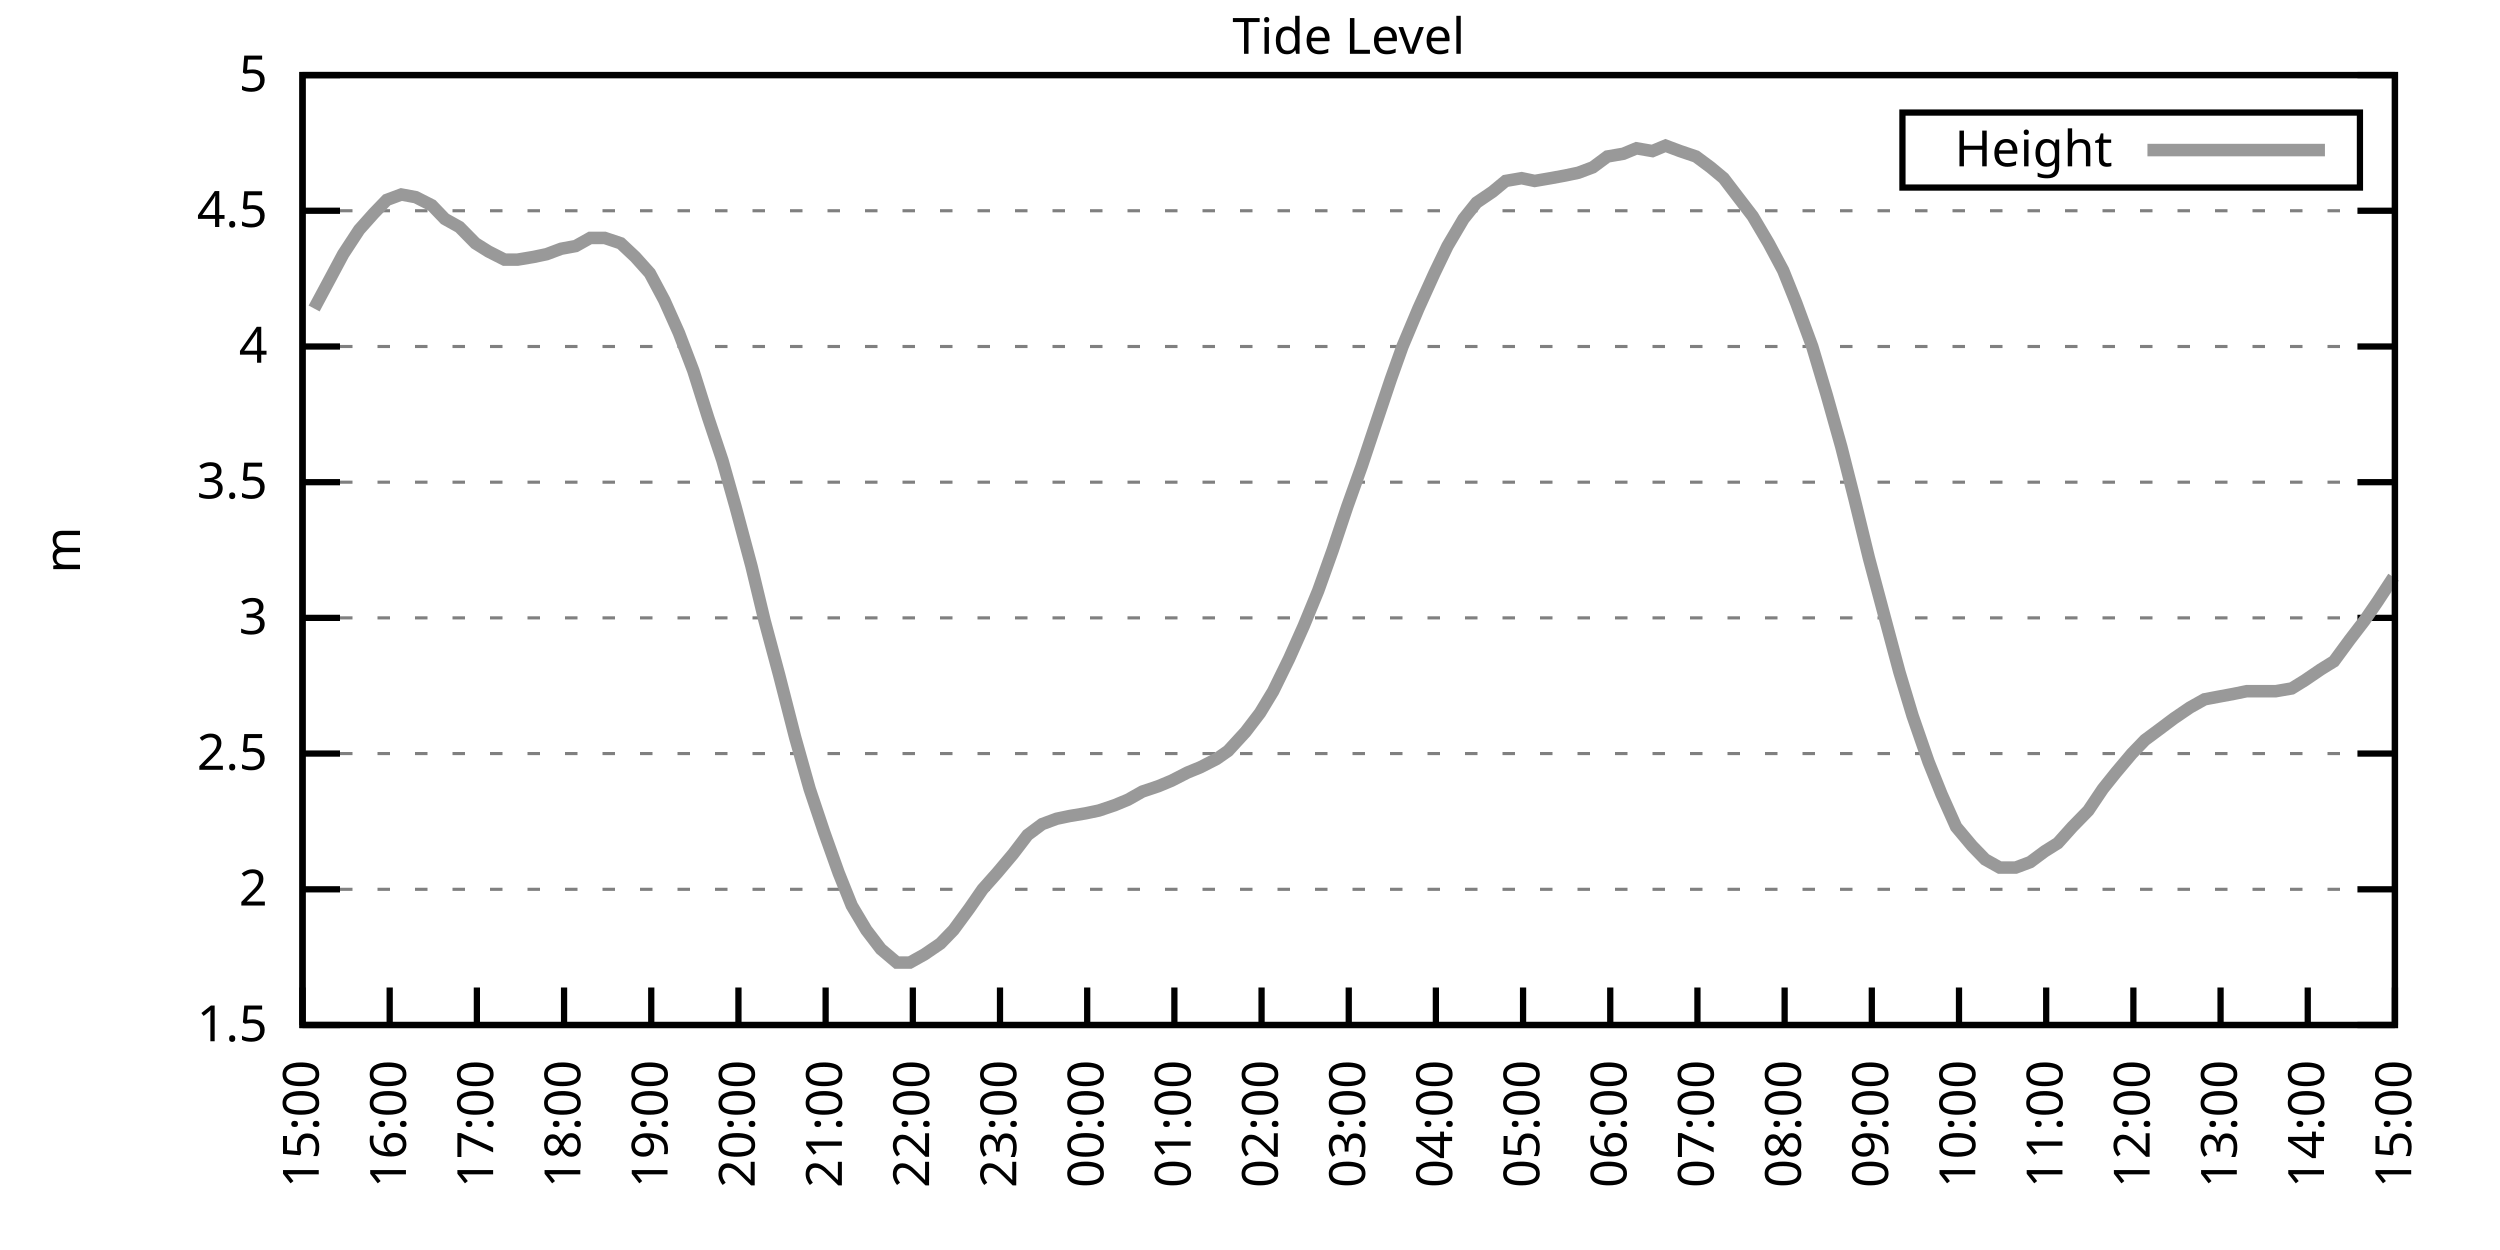
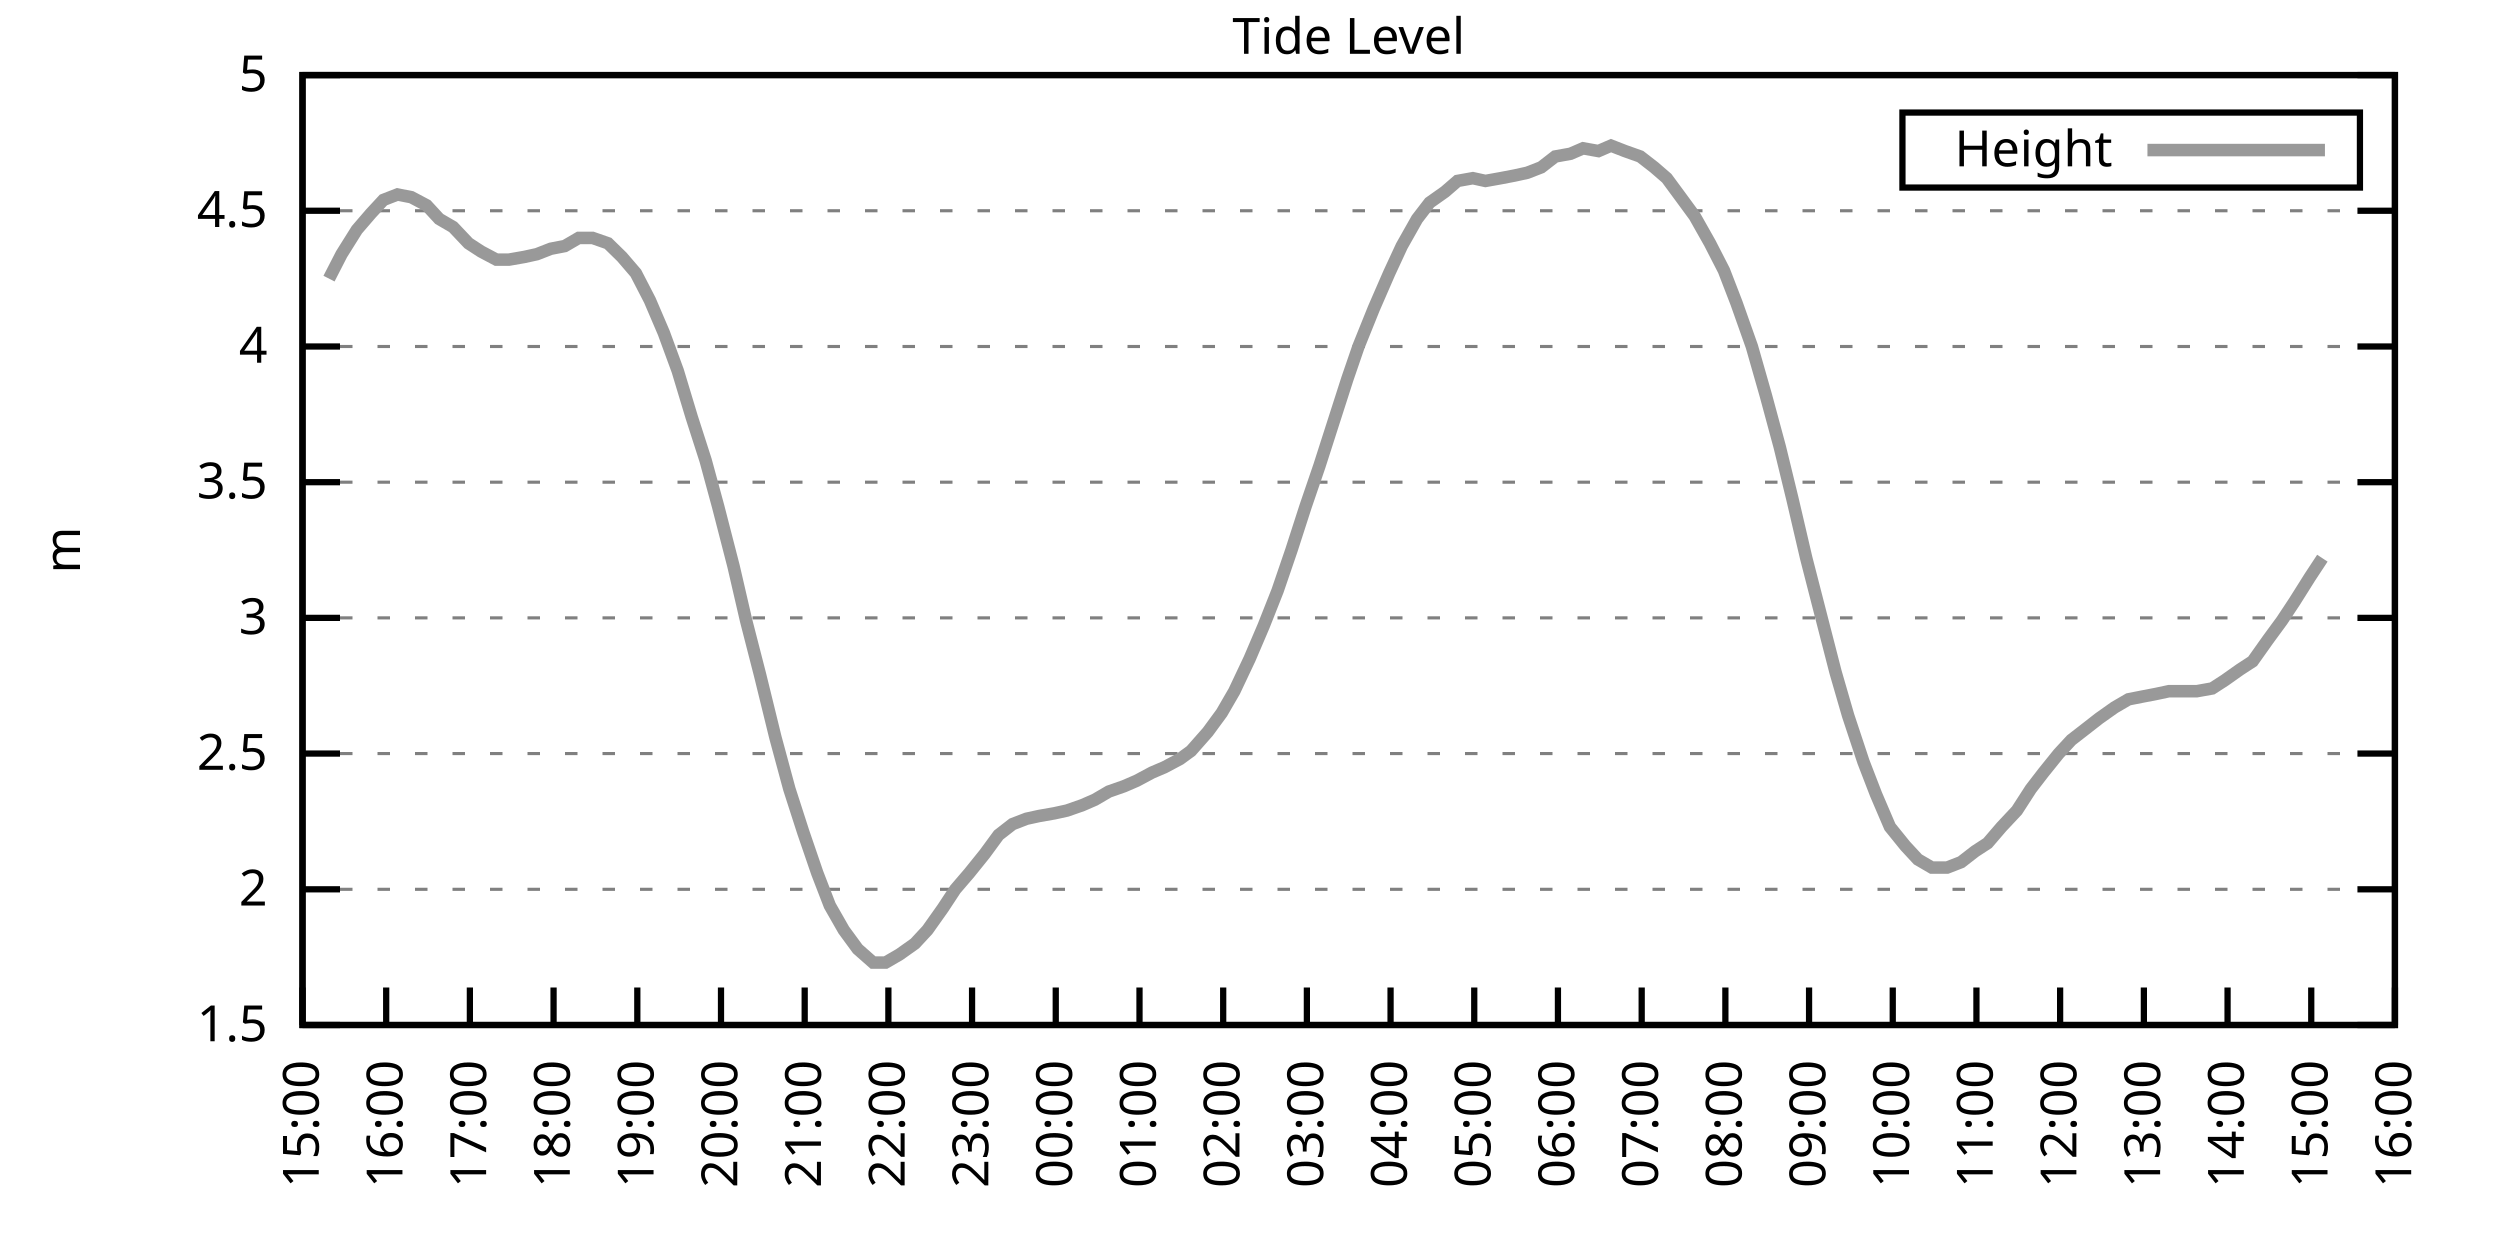
<svg xmlns="http://www.w3.org/2000/svg" xmlns:xlink="http://www.w3.org/1999/xlink" width="400" height="200" viewBox="0 0 400 200">
  <g id="gnuplot_canvas">
    <rect x="0" y="0" width="400" height="200" fill="none" />
    <defs>
      <circle id="gpDot" r="0.5" stroke-width="0.5" stroke="currentColor" />
      <path id="gpPt0" stroke-width="0.333" stroke="currentColor" d="M-1,0 h2 M0,-1 v2" />
      <path id="gpPt1" stroke-width="0.333" stroke="currentColor" d="M-1,-1 L1,1 M1,-1 L-1,1" />
      <path id="gpPt2" stroke-width="0.333" stroke="currentColor" d="M-1,0 L1,0 M0,-1 L0,1 M-1,-1 L1,1 M-1,1 L1,-1" />
      <rect id="gpPt3" stroke-width="0.333" stroke="currentColor" x="-1" y="-1" width="2" height="2" />
      <rect id="gpPt4" stroke-width="0.333" stroke="currentColor" fill="currentColor" x="-1" y="-1" width="2" height="2" />
      <circle id="gpPt5" stroke-width="0.333" stroke="currentColor" cx="0" cy="0" r="1" />
      <use xlink:href="#gpPt5" id="gpPt6" fill="currentColor" stroke="none" />
      <path id="gpPt7" stroke-width="0.333" stroke="currentColor" d="M0,-1.33 L-1.33,0.67 L1.33,0.67 z" />
      <use xlink:href="#gpPt7" id="gpPt8" fill="currentColor" stroke="none" />
      <use xlink:href="#gpPt7" id="gpPt9" stroke="currentColor" transform="rotate(180)" />
      <use xlink:href="#gpPt9" id="gpPt10" fill="currentColor" stroke="none" />
      <use xlink:href="#gpPt3" id="gpPt11" stroke="currentColor" transform="rotate(45)" />
      <use xlink:href="#gpPt11" id="gpPt12" fill="currentColor" stroke="none" />
      <path id="gpPt13" stroke-width="0.333" stroke="currentColor" d="M0,1.330 L1.265,0.411 L0.782,-1.067 L-0.782,-1.076 L-1.265,0.411 z" />
      <use xlink:href="#gpPt13" id="gpPt14" fill="currentColor" stroke="none" />
      <filter id="textbox" filterUnits="objectBoundingBox" x="0" y="0" height="1" width="1">
        <feFlood flood-color="white" flood-opacity="1" result="bgnd" />
        <feComposite in="SourceGraphic" in2="bgnd" operator="atop" />
      </filter>
      <filter id="greybox" filterUnits="objectBoundingBox" x="0" y="0" height="1" width="1">
        <feFlood flood-color="lightgrey" flood-opacity="1" result="grey" />
        <feComposite in="SourceGraphic" in2="grey" operator="atop" />
      </filter>
    </defs>
    <g fill="none" color="white" stroke="currentColor" stroke-width="1.00" stroke-linecap="butt" stroke-linejoin="miter">
</g>
    <g fill="none" color="black" stroke="currentColor" stroke-width="1.00" stroke-linecap="butt" stroke-linejoin="miter">
      <g stroke="none" shape-rendering="crispEdges">
        <polygon fill="rgb(255, 255, 255)" points="48.40,164.00 383.18,164.00 383.18,12.02 48.40,12.02 " />
      </g>
    </g>
    <g fill="none" color="black" stroke="currentColor" stroke-width="1.00" stroke-linecap="butt" stroke-linejoin="miter">
</g>
    <g fill="none" color="black" stroke="black" stroke-width="0.50" stroke-linecap="butt" stroke-linejoin="miter">
</g>
    <g fill="none" color="gray" stroke="currentColor" stroke-width="0.50" stroke-linecap="butt" stroke-linejoin="miter">
      <path stroke="gray" stroke-dasharray="2,4" class="gridline" d="M48.40,164.00 L383.19,164.00  " />
    </g>
    <g fill="none" color="gray" stroke="gray" stroke-width="1.00" stroke-linecap="butt" stroke-linejoin="miter">
</g>
    <g fill="none" color="black" stroke="currentColor" stroke-width="1.00" stroke-linecap="butt" stroke-linejoin="miter">
      <path stroke="black" d="M48.40,164.00 L54.40,164.00 M383.19,164.00 L377.19,164.00  " />
      <g transform="translate(42.80,166.60)" stroke="none" fill="black" font-family="Sans" font-size="8.00" text-anchor="end">
        <text>
          <tspan font-family="Sans"> 1.5</tspan>
        </text>
      </g>
    </g>
    <g fill="none" color="black" stroke="currentColor" stroke-width="1.00" stroke-linecap="butt" stroke-linejoin="miter">
</g>
    <g fill="none" color="black" stroke="black" stroke-width="0.50" stroke-linecap="butt" stroke-linejoin="miter">
</g>
    <g fill="none" color="gray" stroke="currentColor" stroke-width="0.50" stroke-linecap="butt" stroke-linejoin="miter">
      <path stroke="gray" stroke-dasharray="2,4" class="gridline" d="M48.40,142.29 L383.19,142.29  " />
    </g>
    <g fill="none" color="gray" stroke="gray" stroke-width="1.00" stroke-linecap="butt" stroke-linejoin="miter">
</g>
    <g fill="none" color="black" stroke="currentColor" stroke-width="1.00" stroke-linecap="butt" stroke-linejoin="miter">
      <path stroke="black" d="M48.40,142.29 L54.40,142.29 M383.19,142.29 L377.19,142.29  " />
      <g transform="translate(42.80,144.89)" stroke="none" fill="black" font-family="Sans" font-size="8.00" text-anchor="end">
        <text>
          <tspan font-family="Sans"> 2</tspan>
        </text>
      </g>
    </g>
    <g fill="none" color="black" stroke="currentColor" stroke-width="1.00" stroke-linecap="butt" stroke-linejoin="miter">
</g>
    <g fill="none" color="black" stroke="black" stroke-width="0.50" stroke-linecap="butt" stroke-linejoin="miter">
</g>
    <g fill="none" color="gray" stroke="currentColor" stroke-width="0.50" stroke-linecap="butt" stroke-linejoin="miter">
      <path stroke="gray" stroke-dasharray="2,4" class="gridline" d="M48.40,120.57 L383.19,120.57  " />
    </g>
    <g fill="none" color="gray" stroke="gray" stroke-width="1.00" stroke-linecap="butt" stroke-linejoin="miter">
</g>
    <g fill="none" color="black" stroke="currentColor" stroke-width="1.00" stroke-linecap="butt" stroke-linejoin="miter">
      <path stroke="black" d="M48.40,120.57 L54.40,120.57 M383.19,120.57 L377.19,120.57  " />
      <g transform="translate(42.80,123.17)" stroke="none" fill="black" font-family="Sans" font-size="8.00" text-anchor="end">
        <text>
          <tspan font-family="Sans"> 2.5</tspan>
        </text>
      </g>
    </g>
    <g fill="none" color="black" stroke="currentColor" stroke-width="1.00" stroke-linecap="butt" stroke-linejoin="miter">
</g>
    <g fill="none" color="black" stroke="black" stroke-width="0.50" stroke-linecap="butt" stroke-linejoin="miter">
</g>
    <g fill="none" color="gray" stroke="currentColor" stroke-width="0.50" stroke-linecap="butt" stroke-linejoin="miter">
      <path stroke="gray" stroke-dasharray="2,4" class="gridline" d="M48.40,98.86 L383.19,98.86  " />
    </g>
    <g fill="none" color="gray" stroke="gray" stroke-width="1.00" stroke-linecap="butt" stroke-linejoin="miter">
</g>
    <g fill="none" color="black" stroke="currentColor" stroke-width="1.00" stroke-linecap="butt" stroke-linejoin="miter">
      <path stroke="black" d="M48.40,98.86 L54.40,98.86 M383.19,98.86 L377.19,98.86  " />
      <g transform="translate(42.80,101.46)" stroke="none" fill="black" font-family="Sans" font-size="8.00" text-anchor="end">
        <text>
          <tspan font-family="Sans"> 3</tspan>
        </text>
      </g>
    </g>
    <g fill="none" color="black" stroke="currentColor" stroke-width="1.00" stroke-linecap="butt" stroke-linejoin="miter">
</g>
    <g fill="none" color="black" stroke="black" stroke-width="0.50" stroke-linecap="butt" stroke-linejoin="miter">
</g>
    <g fill="none" color="gray" stroke="currentColor" stroke-width="0.50" stroke-linecap="butt" stroke-linejoin="miter">
      <path stroke="gray" stroke-dasharray="2,4" class="gridline" d="M48.40,77.15 L383.19,77.15  " />
    </g>
    <g fill="none" color="gray" stroke="gray" stroke-width="1.00" stroke-linecap="butt" stroke-linejoin="miter">
</g>
    <g fill="none" color="black" stroke="currentColor" stroke-width="1.00" stroke-linecap="butt" stroke-linejoin="miter">
      <path stroke="black" d="M48.40,77.15 L54.40,77.15 M383.19,77.15 L377.19,77.15  " />
      <g transform="translate(42.80,79.75)" stroke="none" fill="black" font-family="Sans" font-size="8.00" text-anchor="end">
        <text>
          <tspan font-family="Sans"> 3.5</tspan>
        </text>
      </g>
    </g>
    <g fill="none" color="black" stroke="currentColor" stroke-width="1.00" stroke-linecap="butt" stroke-linejoin="miter">
</g>
    <g fill="none" color="black" stroke="black" stroke-width="0.50" stroke-linecap="butt" stroke-linejoin="miter">
</g>
    <g fill="none" color="gray" stroke="currentColor" stroke-width="0.50" stroke-linecap="butt" stroke-linejoin="miter">
      <path stroke="gray" stroke-dasharray="2,4" class="gridline" d="M48.40,55.44 L383.19,55.44  " />
    </g>
    <g fill="none" color="gray" stroke="gray" stroke-width="1.00" stroke-linecap="butt" stroke-linejoin="miter">
</g>
    <g fill="none" color="black" stroke="currentColor" stroke-width="1.00" stroke-linecap="butt" stroke-linejoin="miter">
      <path stroke="black" d="M48.40,55.44 L54.40,55.44 M383.19,55.44 L377.19,55.44  " />
      <g transform="translate(42.80,58.04)" stroke="none" fill="black" font-family="Sans" font-size="8.00" text-anchor="end">
        <text>
          <tspan font-family="Sans"> 4</tspan>
        </text>
      </g>
    </g>
    <g fill="none" color="black" stroke="currentColor" stroke-width="1.00" stroke-linecap="butt" stroke-linejoin="miter">
</g>
    <g fill="none" color="black" stroke="black" stroke-width="0.50" stroke-linecap="butt" stroke-linejoin="miter">
</g>
    <g fill="none" color="gray" stroke="currentColor" stroke-width="0.50" stroke-linecap="butt" stroke-linejoin="miter">
      <path stroke="gray" stroke-dasharray="2,4" class="gridline" d="M48.40,33.72 L383.19,33.72  " />
    </g>
    <g fill="none" color="gray" stroke="gray" stroke-width="1.00" stroke-linecap="butt" stroke-linejoin="miter">
</g>
    <g fill="none" color="black" stroke="currentColor" stroke-width="1.00" stroke-linecap="butt" stroke-linejoin="miter">
      <path stroke="black" d="M48.40,33.72 L54.40,33.72 M383.19,33.72 L377.19,33.72  " />
      <g transform="translate(42.80,36.32)" stroke="none" fill="black" font-family="Sans" font-size="8.00" text-anchor="end">
        <text>
          <tspan font-family="Sans"> 4.5</tspan>
        </text>
      </g>
    </g>
    <g fill="none" color="black" stroke="currentColor" stroke-width="1.00" stroke-linecap="butt" stroke-linejoin="miter">
</g>
    <g fill="none" color="black" stroke="black" stroke-width="0.50" stroke-linecap="butt" stroke-linejoin="miter">
</g>
    <g fill="none" color="gray" stroke="currentColor" stroke-width="0.50" stroke-linecap="butt" stroke-linejoin="miter">
      <path stroke="gray" stroke-dasharray="2,4" class="gridline" d="M48.40,12.01 L383.19,12.01  " />
    </g>
    <g fill="none" color="gray" stroke="gray" stroke-width="1.00" stroke-linecap="butt" stroke-linejoin="miter">
</g>
    <g fill="none" color="black" stroke="currentColor" stroke-width="1.00" stroke-linecap="butt" stroke-linejoin="miter">
      <path stroke="black" d="M48.40,12.01 L54.40,12.01 M383.19,12.01 L377.19,12.01  " />
      <g transform="translate(42.80,14.61)" stroke="none" fill="black" font-family="Sans" font-size="8.00" text-anchor="end">
        <text>
          <tspan font-family="Sans"> 5</tspan>
        </text>
      </g>
    </g>
    <g fill="none" color="black" stroke="currentColor" stroke-width="1.00" stroke-linecap="butt" stroke-linejoin="miter">
      <path stroke="black" d="M48.40,164.00 L48.40,158.00  " />
      <g transform="translate(51.00,169.60) rotate(270.00)" stroke="none" fill="black" font-family="Sans" font-size="8.00" text-anchor="end">
        <text>
          <tspan font-family="Sans">15:00</tspan>
        </text>
      </g>
    </g>
    <g fill="none" color="black" stroke="currentColor" stroke-width="1.00" stroke-linecap="butt" stroke-linejoin="miter">
-       <path stroke="black" d="M62.35,164.00 L62.35,158.00  " />
-       <g transform="translate(64.95,169.60) rotate(270.00)" stroke="none" fill="black" font-family="Sans" font-size="8.00" text-anchor="end">
+       <path stroke="black" d="M61.79,164.00 L61.79,158.00  " />
+       <g transform="translate(64.39,169.60) rotate(270.00)" stroke="none" fill="black" font-family="Sans" font-size="8.00" text-anchor="end">
        <text>
          <tspan font-family="Sans">16:00</tspan>
        </text>
      </g>
    </g>
    <g fill="none" color="black" stroke="currentColor" stroke-width="1.00" stroke-linecap="butt" stroke-linejoin="miter">
-       <path stroke="black" d="M76.30,164.00 L76.30,158.00  " />
-       <g transform="translate(78.90,169.60) rotate(270.00)" stroke="none" fill="black" font-family="Sans" font-size="8.00" text-anchor="end">
+       <path stroke="black" d="M75.18,164.00 L75.18,158.00  " />
+       <g transform="translate(77.78,169.60) rotate(270.00)" stroke="none" fill="black" font-family="Sans" font-size="8.00" text-anchor="end">
        <text>
          <tspan font-family="Sans">17:00</tspan>
        </text>
      </g>
    </g>
    <g fill="none" color="black" stroke="currentColor" stroke-width="1.00" stroke-linecap="butt" stroke-linejoin="miter">
-       <path stroke="black" d="M90.25,164.00 L90.25,158.00  " />
-       <g transform="translate(92.85,169.60) rotate(270.00)" stroke="none" fill="black" font-family="Sans" font-size="8.00" text-anchor="end">
+       <path stroke="black" d="M88.57,164.00 L88.57,158.00  " />
+       <g transform="translate(91.17,169.60) rotate(270.00)" stroke="none" fill="black" font-family="Sans" font-size="8.00" text-anchor="end">
        <text>
          <tspan font-family="Sans">18:00</tspan>
        </text>
      </g>
    </g>
    <g fill="none" color="black" stroke="currentColor" stroke-width="1.00" stroke-linecap="butt" stroke-linejoin="miter">
-       <path stroke="black" d="M104.20,164.00 L104.20,158.00  " />
-       <g transform="translate(106.80,169.60) rotate(270.00)" stroke="none" fill="black" font-family="Sans" font-size="8.00" text-anchor="end">
+       <path stroke="black" d="M101.97,164.00 L101.97,158.00  " />
+       <g transform="translate(104.57,169.60) rotate(270.00)" stroke="none" fill="black" font-family="Sans" font-size="8.00" text-anchor="end">
        <text>
          <tspan font-family="Sans">19:00</tspan>
        </text>
      </g>
    </g>
    <g fill="none" color="black" stroke="currentColor" stroke-width="1.00" stroke-linecap="butt" stroke-linejoin="miter">
-       <path stroke="black" d="M118.15,164.00 L118.15,158.00  " />
-       <g transform="translate(120.75,169.60) rotate(270.00)" stroke="none" fill="black" font-family="Sans" font-size="8.00" text-anchor="end">
+       <path stroke="black" d="M115.36,164.00 L115.36,158.00  " />
+       <g transform="translate(117.96,169.60) rotate(270.00)" stroke="none" fill="black" font-family="Sans" font-size="8.00" text-anchor="end">
        <text>
          <tspan font-family="Sans">20:00</tspan>
        </text>
      </g>
    </g>
    <g fill="none" color="black" stroke="currentColor" stroke-width="1.00" stroke-linecap="butt" stroke-linejoin="miter">
-       <path stroke="black" d="M132.10,164.00 L132.10,158.00  " />
-       <g transform="translate(134.70,169.60) rotate(270.00)" stroke="none" fill="black" font-family="Sans" font-size="8.00" text-anchor="end">
+       <path stroke="black" d="M128.75,164.00 L128.75,158.00  " />
+       <g transform="translate(131.35,169.60) rotate(270.00)" stroke="none" fill="black" font-family="Sans" font-size="8.00" text-anchor="end">
        <text>
          <tspan font-family="Sans">21:00</tspan>
        </text>
      </g>
    </g>
    <g fill="none" color="black" stroke="currentColor" stroke-width="1.00" stroke-linecap="butt" stroke-linejoin="miter">
-       <path stroke="black" d="M146.05,164.00 L146.05,158.00  " />
-       <g transform="translate(148.65,169.60) rotate(270.00)" stroke="none" fill="black" font-family="Sans" font-size="8.00" text-anchor="end">
+       <path stroke="black" d="M142.14,164.00 L142.14,158.00  " />
+       <g transform="translate(144.74,169.60) rotate(270.00)" stroke="none" fill="black" font-family="Sans" font-size="8.00" text-anchor="end">
        <text>
          <tspan font-family="Sans">22:00</tspan>
        </text>
      </g>
    </g>
    <g fill="none" color="black" stroke="currentColor" stroke-width="1.00" stroke-linecap="butt" stroke-linejoin="miter">
-       <path stroke="black" d="M160.00,164.00 L160.00,158.00  " />
-       <g transform="translate(162.60,169.60) rotate(270.00)" stroke="none" fill="black" font-family="Sans" font-size="8.00" text-anchor="end">
+       <path stroke="black" d="M155.53,164.00 L155.53,158.00  " />
+       <g transform="translate(158.13,169.60) rotate(270.00)" stroke="none" fill="black" font-family="Sans" font-size="8.00" text-anchor="end">
        <text>
          <tspan font-family="Sans">23:00</tspan>
        </text>
      </g>
    </g>
    <g fill="none" color="black" stroke="currentColor" stroke-width="1.00" stroke-linecap="butt" stroke-linejoin="miter">
-       <path stroke="black" d="M173.95,164.00 L173.95,158.00  " />
-       <g transform="translate(176.55,169.60) rotate(270.00)" stroke="none" fill="black" font-family="Sans" font-size="8.00" text-anchor="end">
+       <path stroke="black" d="M168.92,164.00 L168.92,158.00  " />
+       <g transform="translate(171.52,169.60) rotate(270.00)" stroke="none" fill="black" font-family="Sans" font-size="8.00" text-anchor="end">
        <text>
          <tspan font-family="Sans">00:00</tspan>
        </text>
      </g>
    </g>
    <g fill="none" color="black" stroke="currentColor" stroke-width="1.00" stroke-linecap="butt" stroke-linejoin="miter">
-       <path stroke="black" d="M187.90,164.00 L187.90,158.00  " />
-       <g transform="translate(190.50,169.60) rotate(270.00)" stroke="none" fill="black" font-family="Sans" font-size="8.00" text-anchor="end">
+       <path stroke="black" d="M182.32,164.00 L182.32,158.00  " />
+       <g transform="translate(184.92,169.60) rotate(270.00)" stroke="none" fill="black" font-family="Sans" font-size="8.00" text-anchor="end">
        <text>
          <tspan font-family="Sans">01:00</tspan>
        </text>
      </g>
    </g>
    <g fill="none" color="black" stroke="currentColor" stroke-width="1.00" stroke-linecap="butt" stroke-linejoin="miter">
-       <path stroke="black" d="M201.85,164.00 L201.85,158.00  " />
-       <g transform="translate(204.45,169.60) rotate(270.00)" stroke="none" fill="black" font-family="Sans" font-size="8.00" text-anchor="end">
+       <path stroke="black" d="M195.71,164.00 L195.71,158.00  " />
+       <g transform="translate(198.31,169.60) rotate(270.00)" stroke="none" fill="black" font-family="Sans" font-size="8.00" text-anchor="end">
        <text>
          <tspan font-family="Sans">02:00</tspan>
        </text>
      </g>
    </g>
    <g fill="none" color="black" stroke="currentColor" stroke-width="1.00" stroke-linecap="butt" stroke-linejoin="miter">
-       <path stroke="black" d="M215.80,164.00 L215.80,158.00  " />
-       <g transform="translate(218.40,169.60) rotate(270.00)" stroke="none" fill="black" font-family="Sans" font-size="8.00" text-anchor="end">
+       <path stroke="black" d="M209.10,164.00 L209.10,158.00  " />
+       <g transform="translate(211.70,169.60) rotate(270.00)" stroke="none" fill="black" font-family="Sans" font-size="8.00" text-anchor="end">
        <text>
          <tspan font-family="Sans">03:00</tspan>
        </text>
      </g>
    </g>
    <g fill="none" color="black" stroke="currentColor" stroke-width="1.00" stroke-linecap="butt" stroke-linejoin="miter">
-       <path stroke="black" d="M229.74,164.00 L229.74,158.00  " />
-       <g transform="translate(232.34,169.60) rotate(270.00)" stroke="none" fill="black" font-family="Sans" font-size="8.00" text-anchor="end">
+       <path stroke="black" d="M222.49,164.00 L222.49,158.00  " />
+       <g transform="translate(225.09,169.60) rotate(270.00)" stroke="none" fill="black" font-family="Sans" font-size="8.00" text-anchor="end">
        <text>
          <tspan font-family="Sans">04:00</tspan>
        </text>
      </g>
    </g>
    <g fill="none" color="black" stroke="currentColor" stroke-width="1.00" stroke-linecap="butt" stroke-linejoin="miter">
-       <path stroke="black" d="M243.69,164.00 L243.69,158.00  " />
-       <g transform="translate(246.29,169.60) rotate(270.00)" stroke="none" fill="black" font-family="Sans" font-size="8.00" text-anchor="end">
+       <path stroke="black" d="M235.88,164.00 L235.88,158.00  " />
+       <g transform="translate(238.48,169.60) rotate(270.00)" stroke="none" fill="black" font-family="Sans" font-size="8.00" text-anchor="end">
        <text>
          <tspan font-family="Sans">05:00</tspan>
        </text>
      </g>
    </g>
    <g fill="none" color="black" stroke="currentColor" stroke-width="1.00" stroke-linecap="butt" stroke-linejoin="miter">
-       <path stroke="black" d="M257.64,164.00 L257.64,158.00  " />
-       <g transform="translate(260.24,169.60) rotate(270.00)" stroke="none" fill="black" font-family="Sans" font-size="8.00" text-anchor="end">
+       <path stroke="black" d="M249.27,164.00 L249.27,158.00  " />
+       <g transform="translate(251.87,169.60) rotate(270.00)" stroke="none" fill="black" font-family="Sans" font-size="8.00" text-anchor="end">
        <text>
          <tspan font-family="Sans">06:00</tspan>
        </text>
      </g>
    </g>
    <g fill="none" color="black" stroke="currentColor" stroke-width="1.00" stroke-linecap="butt" stroke-linejoin="miter">
-       <path stroke="black" d="M271.59,164.00 L271.59,158.00  " />
-       <g transform="translate(274.19,169.60) rotate(270.00)" stroke="none" fill="black" font-family="Sans" font-size="8.00" text-anchor="end">
+       <path stroke="black" d="M262.67,164.00 L262.67,158.00  " />
+       <g transform="translate(265.27,169.60) rotate(270.00)" stroke="none" fill="black" font-family="Sans" font-size="8.00" text-anchor="end">
        <text>
          <tspan font-family="Sans">07:00</tspan>
        </text>
      </g>
    </g>
    <g fill="none" color="black" stroke="currentColor" stroke-width="1.00" stroke-linecap="butt" stroke-linejoin="miter">
-       <path stroke="black" d="M285.54,164.00 L285.54,158.00  " />
-       <g transform="translate(288.14,169.60) rotate(270.00)" stroke="none" fill="black" font-family="Sans" font-size="8.00" text-anchor="end">
+       <path stroke="black" d="M276.06,164.00 L276.06,158.00  " />
+       <g transform="translate(278.66,169.60) rotate(270.00)" stroke="none" fill="black" font-family="Sans" font-size="8.00" text-anchor="end">
        <text>
          <tspan font-family="Sans">08:00</tspan>
        </text>
      </g>
    </g>
    <g fill="none" color="black" stroke="currentColor" stroke-width="1.00" stroke-linecap="butt" stroke-linejoin="miter">
-       <path stroke="black" d="M299.49,164.00 L299.49,158.00  " />
-       <g transform="translate(302.09,169.60) rotate(270.00)" stroke="none" fill="black" font-family="Sans" font-size="8.00" text-anchor="end">
+       <path stroke="black" d="M289.45,164.00 L289.45,158.00  " />
+       <g transform="translate(292.05,169.60) rotate(270.00)" stroke="none" fill="black" font-family="Sans" font-size="8.00" text-anchor="end">
        <text>
          <tspan font-family="Sans">09:00</tspan>
        </text>
      </g>
    </g>
    <g fill="none" color="black" stroke="currentColor" stroke-width="1.00" stroke-linecap="butt" stroke-linejoin="miter">
-       <path stroke="black" d="M313.44,164.00 L313.44,158.00  " />
-       <g transform="translate(316.04,169.60) rotate(270.00)" stroke="none" fill="black" font-family="Sans" font-size="8.00" text-anchor="end">
+       <path stroke="black" d="M302.84,164.00 L302.84,158.00  " />
+       <g transform="translate(305.44,169.60) rotate(270.00)" stroke="none" fill="black" font-family="Sans" font-size="8.00" text-anchor="end">
        <text>
          <tspan font-family="Sans">10:00</tspan>
        </text>
      </g>
    </g>
    <g fill="none" color="black" stroke="currentColor" stroke-width="1.00" stroke-linecap="butt" stroke-linejoin="miter">
-       <path stroke="black" d="M327.39,164.00 L327.39,158.00  " />
-       <g transform="translate(329.99,169.60) rotate(270.00)" stroke="none" fill="black" font-family="Sans" font-size="8.00" text-anchor="end">
+       <path stroke="black" d="M316.23,164.00 L316.23,158.00  " />
+       <g transform="translate(318.83,169.60) rotate(270.00)" stroke="none" fill="black" font-family="Sans" font-size="8.00" text-anchor="end">
        <text>
          <tspan font-family="Sans">11:00</tspan>
        </text>
      </g>
    </g>
    <g fill="none" color="black" stroke="currentColor" stroke-width="1.00" stroke-linecap="butt" stroke-linejoin="miter">
-       <path stroke="black" d="M341.34,164.00 L341.34,158.00  " />
-       <g transform="translate(343.94,169.60) rotate(270.00)" stroke="none" fill="black" font-family="Sans" font-size="8.00" text-anchor="end">
+       <path stroke="black" d="M329.62,164.00 L329.62,158.00  " />
+       <g transform="translate(332.22,169.60) rotate(270.00)" stroke="none" fill="black" font-family="Sans" font-size="8.00" text-anchor="end">
        <text>
          <tspan font-family="Sans">12:00</tspan>
        </text>
      </g>
    </g>
    <g fill="none" color="black" stroke="currentColor" stroke-width="1.00" stroke-linecap="butt" stroke-linejoin="miter">
-       <path stroke="black" d="M355.29,164.00 L355.29,158.00  " />
-       <g transform="translate(357.89,169.60) rotate(270.00)" stroke="none" fill="black" font-family="Sans" font-size="8.00" text-anchor="end">
+       <path stroke="black" d="M343.02,164.00 L343.02,158.00  " />
+       <g transform="translate(345.62,169.60) rotate(270.00)" stroke="none" fill="black" font-family="Sans" font-size="8.00" text-anchor="end">
        <text>
          <tspan font-family="Sans">13:00</tspan>
        </text>
      </g>
    </g>
    <g fill="none" color="black" stroke="currentColor" stroke-width="1.00" stroke-linecap="butt" stroke-linejoin="miter">
-       <path stroke="black" d="M369.24,164.00 L369.24,158.00  " />
-       <g transform="translate(371.84,169.60) rotate(270.00)" stroke="none" fill="black" font-family="Sans" font-size="8.00" text-anchor="end">
+       <path stroke="black" d="M356.41,164.00 L356.41,158.00  " />
+       <g transform="translate(359.01,169.60) rotate(270.00)" stroke="none" fill="black" font-family="Sans" font-size="8.00" text-anchor="end">
        <text>
          <tspan font-family="Sans">14:00</tspan>
+         </text>
+       </g>
+     </g>
+     <g fill="none" color="black" stroke="currentColor" stroke-width="1.00" stroke-linecap="butt" stroke-linejoin="miter">
+       <path stroke="black" d="M369.80,164.00 L369.80,158.00  " />
+       <g transform="translate(372.40,169.60) rotate(270.00)" stroke="none" fill="black" font-family="Sans" font-size="8.00" text-anchor="end">
+         <text>
+           <tspan font-family="Sans">15:00</tspan>
        </text>
      </g>
    </g>
    <g fill="none" color="black" stroke="currentColor" stroke-width="1.00" stroke-linecap="butt" stroke-linejoin="miter">
      <path stroke="black" d="M383.19,164.00 L383.19,158.00  " />
      <g transform="translate(385.79,169.60) rotate(270.00)" stroke="none" fill="black" font-family="Sans" font-size="8.00" text-anchor="end">
        <text>
-           <tspan font-family="Sans">15:00</tspan>
+           <tspan font-family="Sans">16:00</tspan>
        </text>
      </g>
    </g>
    <g fill="none" color="black" stroke="currentColor" stroke-width="1.00" stroke-linecap="butt" stroke-linejoin="miter">
</g>
    <g fill="none" color="black" stroke="currentColor" stroke-width="1.00" stroke-linecap="butt" stroke-linejoin="miter">
      <path stroke="black" d="M48.40,12.01 L48.40,164.00 L383.19,164.00 L383.19,12.01 L48.40,12.01 Z  " />
    </g>
    <g fill="none" color="black" stroke="currentColor" stroke-width="1.00" stroke-linecap="butt" stroke-linejoin="miter">
</g>
    <g fill="none" color="black" stroke="currentColor" stroke-width="1.00" stroke-linecap="butt" stroke-linejoin="miter">
      <path stroke="black" d="M304.39,30.01 L304.39,18.01 L377.59,18.01 L377.59,30.01 L304.39,30.01 Z  " />
    </g>
    <g id="Tide_level_plot_1">
      <g fill="none" color="white" stroke="black" stroke-width="2.00" stroke-linecap="butt" stroke-linejoin="miter">
</g>
      <g fill="none" color="black" stroke="currentColor" stroke-width="2.00" stroke-linecap="butt" stroke-linejoin="miter">
        <g transform="translate(337.99,26.61)" stroke="none" fill="black" font-family="Sans" font-size="8.00" text-anchor="end">
          <text>
            <tspan font-family="Sans">Height</tspan>
          </text>
        </g>
      </g>
      <g fill="none" color="black" stroke="currentColor" stroke-width="2.00" stroke-linecap="butt" stroke-linejoin="miter">
-         <path stroke="rgb(153, 153, 153)" d="M343.59,24.01 L371.99,24.01 M50.26,49.36 L52.82,44.58 L54.91,40.67 L57.47,36.76 L59.79,34.16 L61.88,31.99   L64.21,31.12 L66.53,31.55 L69.09,32.85 L71.18,35.03 L73.51,36.33 L76.07,38.93 L78.16,40.24 L80.72,41.54   L82.81,41.54 L85.37,41.11 L87.46,40.67 L89.78,39.80 L92.11,39.37 L94.43,38.07 L96.76,38.07 L99.32,38.93   L101.64,41.11 L103.97,43.71 L106.29,48.05 L108.62,53.26 L110.94,59.34 L113.27,66.73 L115.59,73.67 L117.68,81.06   L120.24,90.61 L122.33,99.30 L124.66,107.98 L127.22,117.97 L129.54,126.22 L131.87,133.17 L134.19,139.68 L136.28,144.89   L138.61,148.80 L140.93,151.84 L143.49,154.01 L145.58,154.01 L147.91,152.71 L150.46,150.97 L152.56,148.80 L155.11,145.33   L157.21,142.29 L159.53,139.68 L162.09,136.64 L164.41,133.60 L166.74,131.86 L169.06,131.00 L171.16,130.56 L173.71,130.13   L175.81,129.69 L178.36,128.83 L180.46,127.96 L182.78,126.65 L185.34,125.79 L187.43,124.92 L189.99,123.61 L192.08,122.75   L194.64,121.44 L196.50,120.14 L199.29,117.10 L201.61,114.06 L203.71,110.59 L206.26,105.38 L208.59,100.16 L210.91,94.52   L213.24,88.00 L215.56,81.06 L217.89,74.54 L220.21,67.59 L222.54,60.65 L224.40,55.44 L226.95,49.36 L229.51,43.71   L231.60,39.37 L234.16,35.03 L236.25,32.42 L238.81,30.68 L240.90,28.95 L243.46,28.51 L245.55,28.95 L248.11,28.51   L250.44,28.08 L252.53,27.64 L254.85,26.77 L257.18,25.04 L259.74,24.60 L261.83,23.73 L264.39,24.17 L266.48,23.30   L268.80,24.17 L271.36,25.04 L273.69,26.77 L275.78,28.51 L278.10,31.55 L280.43,34.59 L282.99,38.93 L285.31,43.28   L287.40,48.49 L289.96,55.44 L292.29,63.25 L294.61,71.50 L296.70,79.75 L299.03,89.31 L301.35,97.99 L303.91,107.55   L306.00,114.49 L308.56,121.88 L310.65,127.09 L312.98,132.30 L315.53,135.34 L317.63,137.51 L319.95,138.81 L322.51,138.81   L324.83,137.94 L327.16,136.21 L329.25,134.90 L331.58,132.30 L334.13,129.69 L336.46,126.22 L338.55,123.61 L341.11,120.57   L343.20,118.40 L345.53,116.67 L347.85,114.93 L350.41,113.19 L352.73,111.89 L355.06,111.45 L357.38,111.02 L359.48,110.59   L361.80,110.59 L364.13,110.59 L366.68,110.15 L368.78,108.85 L371.33,107.11 L373.43,105.81 L375.98,102.34 L378.31,99.30   L380.40,96.26 L382.96,92.35  " />
+         <path stroke="rgb(153, 153, 153)" d="M343.59,24.01 L371.99,24.01 M52.64,44.58 L54.65,40.67 L57.10,36.76 L59.34,34.16 L61.35,31.99 L63.58,31.12   L65.81,31.55 L68.26,32.85 L70.27,35.03 L72.50,36.33 L74.96,38.93 L76.97,40.24 L79.42,41.54 L81.43,41.54   L83.89,41.11 L85.90,40.67 L88.13,39.80 L90.36,39.37 L92.59,38.07 L94.82,38.07 L97.28,38.93 L99.51,41.11   L101.74,43.71 L103.98,48.05 L106.21,53.26 L108.44,59.34 L110.67,66.73 L112.90,73.67 L114.91,81.06 L117.37,90.61   L119.38,99.30 L121.61,107.98 L124.06,117.97 L126.29,126.22 L128.53,133.17 L130.76,139.68 L132.77,144.89 L135.00,148.80   L137.23,151.84 L139.69,154.01 L141.69,154.01 L143.93,152.71 L146.38,150.97 L148.39,148.80 L150.85,145.33 L152.85,142.29   L155.09,139.68 L157.54,136.64 L159.77,133.60 L162.01,131.86 L164.24,131.00 L166.25,130.56 L168.70,130.13 L170.71,129.69   L173.17,128.83 L175.17,127.96 L177.41,126.65 L179.86,125.79 L181.87,124.92 L184.32,123.61 L186.33,122.75 L188.79,121.44   L190.57,120.14 L193.25,117.10 L195.48,114.06 L197.49,110.59 L199.95,105.38 L202.18,100.16 L204.41,94.52 L206.64,88.00   L208.88,81.06 L211.11,74.54 L213.34,67.59 L215.57,60.65 L217.36,55.44 L219.81,49.36 L222.27,43.71 L224.28,39.37   L226.73,35.03 L228.74,32.42 L231.20,30.68 L233.20,28.95 L235.66,28.51 L237.67,28.95 L240.12,28.51 L242.36,28.08   L244.36,27.64 L246.60,26.77 L248.83,25.04 L251.28,24.60 L253.29,23.73 L255.75,24.17 L257.76,23.30 L259.99,24.17   L262.44,25.04 L264.67,26.77 L266.68,28.51 L268.92,31.55 L271.15,34.59 L273.60,38.93 L275.83,43.28 L277.84,48.49   L280.30,55.44 L282.53,63.25 L284.76,71.50 L286.77,79.75 L289.00,89.31 L291.23,97.99 L293.69,107.55 L295.70,114.49   L298.15,121.88 L300.16,127.09 L302.39,132.30 L304.85,135.34 L306.86,137.51 L309.09,138.81 L311.54,138.81 L313.78,137.94   L316.01,136.21 L318.02,134.90 L320.25,132.30 L322.70,129.69 L324.94,126.22 L326.95,123.61 L329.40,120.57 L331.41,118.40   L333.64,116.67 L335.87,114.93 L338.33,113.19 L340.56,111.89 L342.79,111.45 L345.02,111.02 L347.03,110.59 L349.26,110.59   L351.50,110.59 L353.95,110.15 L355.96,108.85 L358.42,107.11 L360.42,105.81 L362.88,102.34 L365.11,99.30 L367.12,96.26   L369.58,92.35 L371.58,89.31  " />
      </g>
    </g>
    <g fill="none" color="black" stroke="currentColor" stroke-width="2.00" stroke-linecap="butt" stroke-linejoin="miter">
</g>
    <g fill="none" color="black" stroke="black" stroke-width="1.00" stroke-linecap="butt" stroke-linejoin="miter">
</g>
    <g fill="none" color="black" stroke="currentColor" stroke-width="1.00" stroke-linecap="butt" stroke-linejoin="miter">
      <path stroke="black" d="M48.40,12.01 L48.40,164.00 L383.19,164.00 L383.19,12.01 L48.40,12.01 Z  " />
      <g transform="translate(12.80,88.01) rotate(270.00)" stroke="none" fill="black" font-family="Sans" font-size="8.00" text-anchor="middle">
        <text>
          <tspan font-family="Sans">m</tspan>
        </text>
      </g>
    </g>
    <g fill="none" color="black" stroke="currentColor" stroke-width="1.00" stroke-linecap="butt" stroke-linejoin="miter">
</g>
    <g fill="none" color="black" stroke="currentColor" stroke-width="1.00" stroke-linecap="butt" stroke-linejoin="miter">
      <g transform="translate(215.79,8.61)" stroke="none" fill="black" font-family="Sans" font-size="8.00" text-anchor="middle">
        <text>
          <tspan font-family="Sans">Tide Level</tspan>
        </text>
      </g>
    </g>
    <g fill="none" color="black" stroke="currentColor" stroke-width="1.00" stroke-linecap="butt" stroke-linejoin="miter">
</g>
  </g>
</svg>
